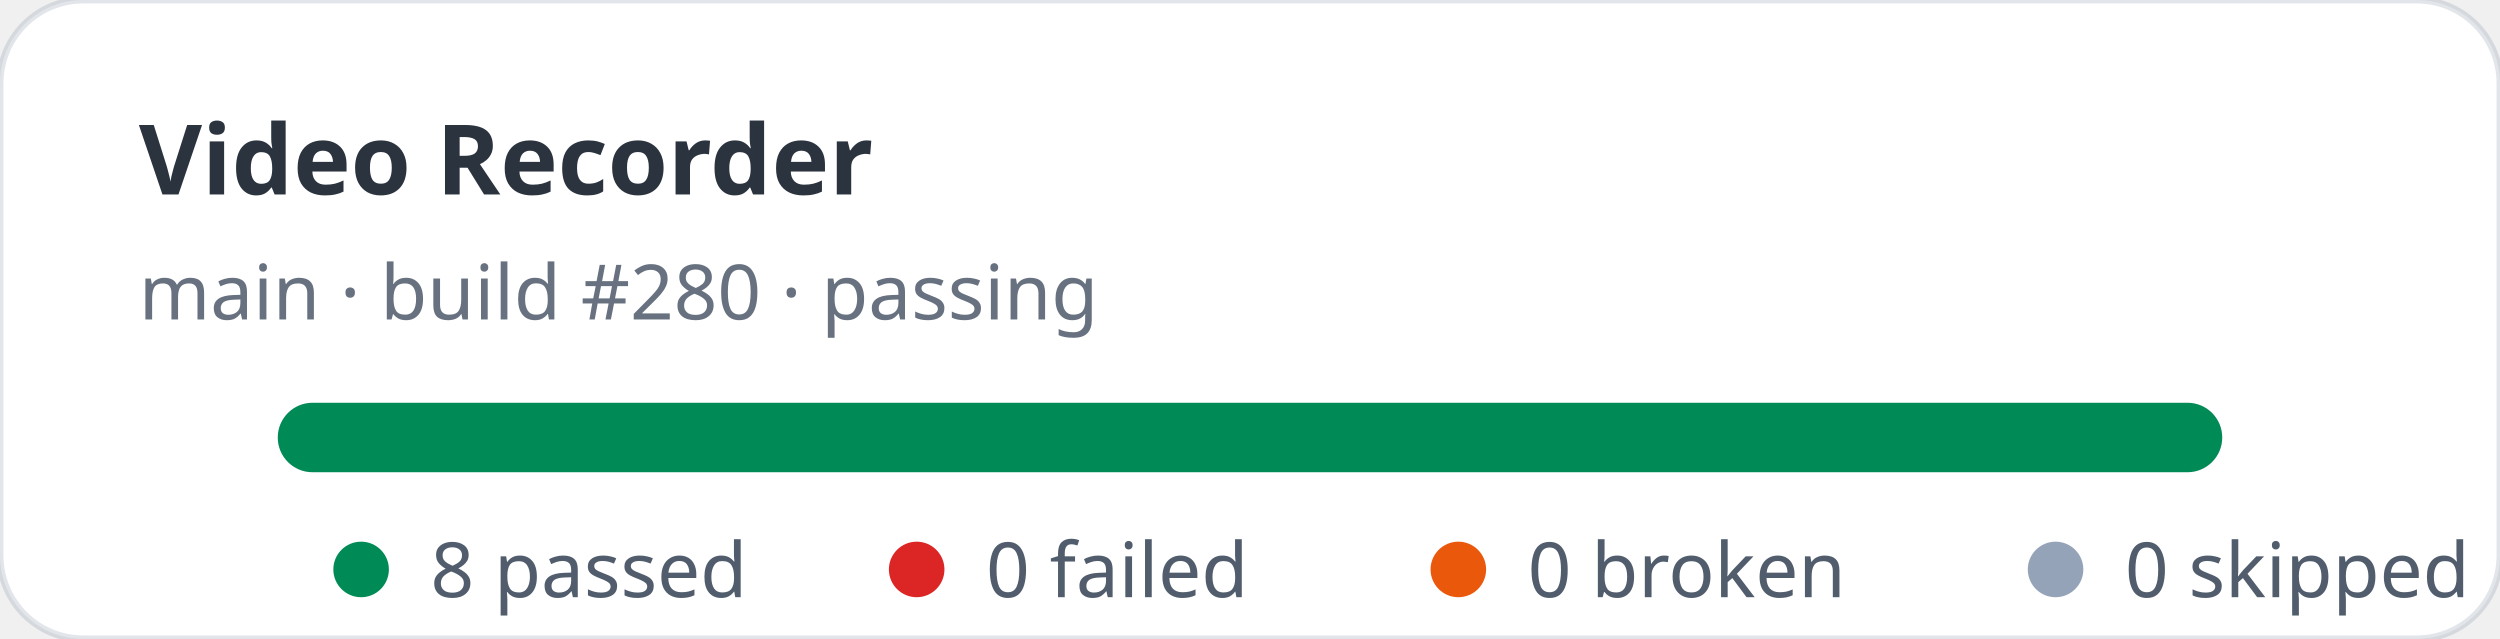
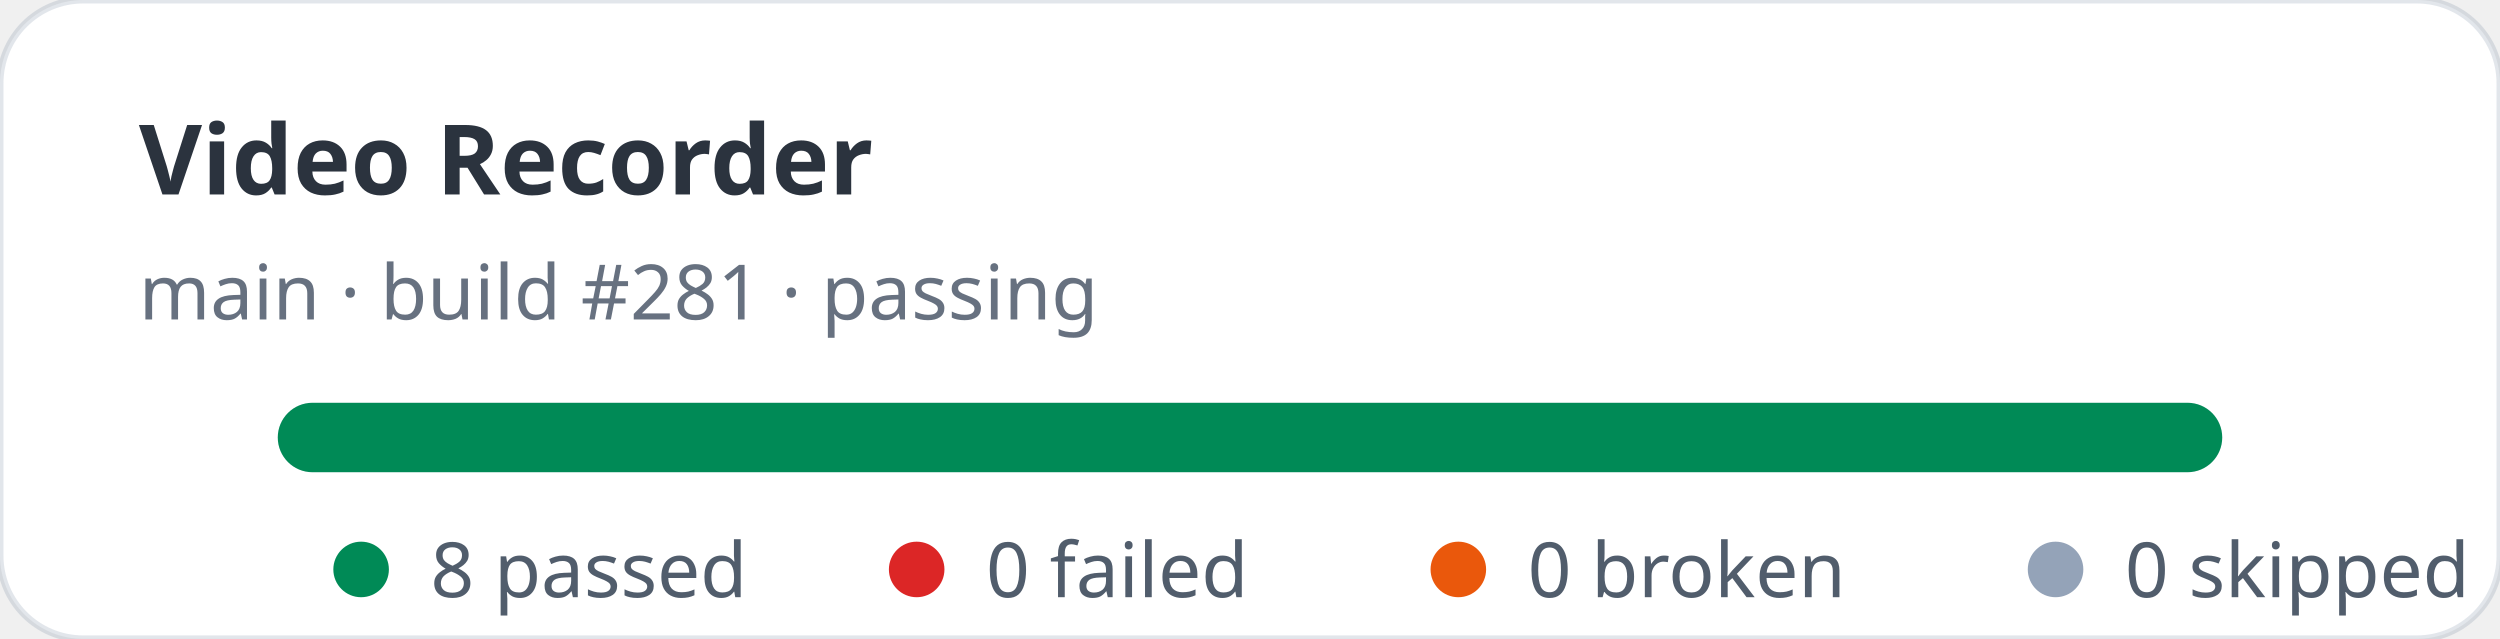
<svg xmlns="http://www.w3.org/2000/svg" width="360" height="92" viewBox="0 0 360 92" role="img" aria-label="Video Recorder stats: 8 passed, 0 failed">
  <rect width="360" height="92" rx="12" fill="#ffffff" stroke="rgba(11,48,86,0.12)" />
  <text x="20" y="28" fill="rgba(1,10,24,0.83)" font-family="ui-sans-serif,system-ui,sans-serif" font-size="14" font-weight="700">Video Recorder</text>
-   <text x="20" y="46" fill="rgba(2,19,44,0.6)" font-family="ui-sans-serif,system-ui,sans-serif" font-size="11">main · build #280 · passing</text>
+   <text x="20" y="46" fill="rgba(2,19,44,0.6)" font-family="ui-sans-serif,system-ui,sans-serif" font-size="11">main · build #281 · passing</text>
  <rect x="40" y="58" width="280" height="10" rx="5" fill="#e2e8f0" />
  <rect x="40" y="58" width="280" height="10" rx="5" fill="#008a56" />
  <g font-family="ui-sans-serif,system-ui,sans-serif" font-size="11" fill="rgba(1,18,40,0.68)">
    <circle cx="52" cy="82" r="4" fill="#008a56" />
    <text x="62" y="86">8 passed</text>
    <circle cx="132" cy="82" r="4" fill="#dc2626" />
    <text x="142" y="86">0 failed</text>
    <circle cx="210" cy="82" r="4" fill="#ea580c" />
    <text x="220" y="86">0 broken</text>
    <circle cx="296" cy="82" r="4" fill="#94a3b8" />
    <text x="306" y="86">0 skipped</text>
  </g>
</svg>
